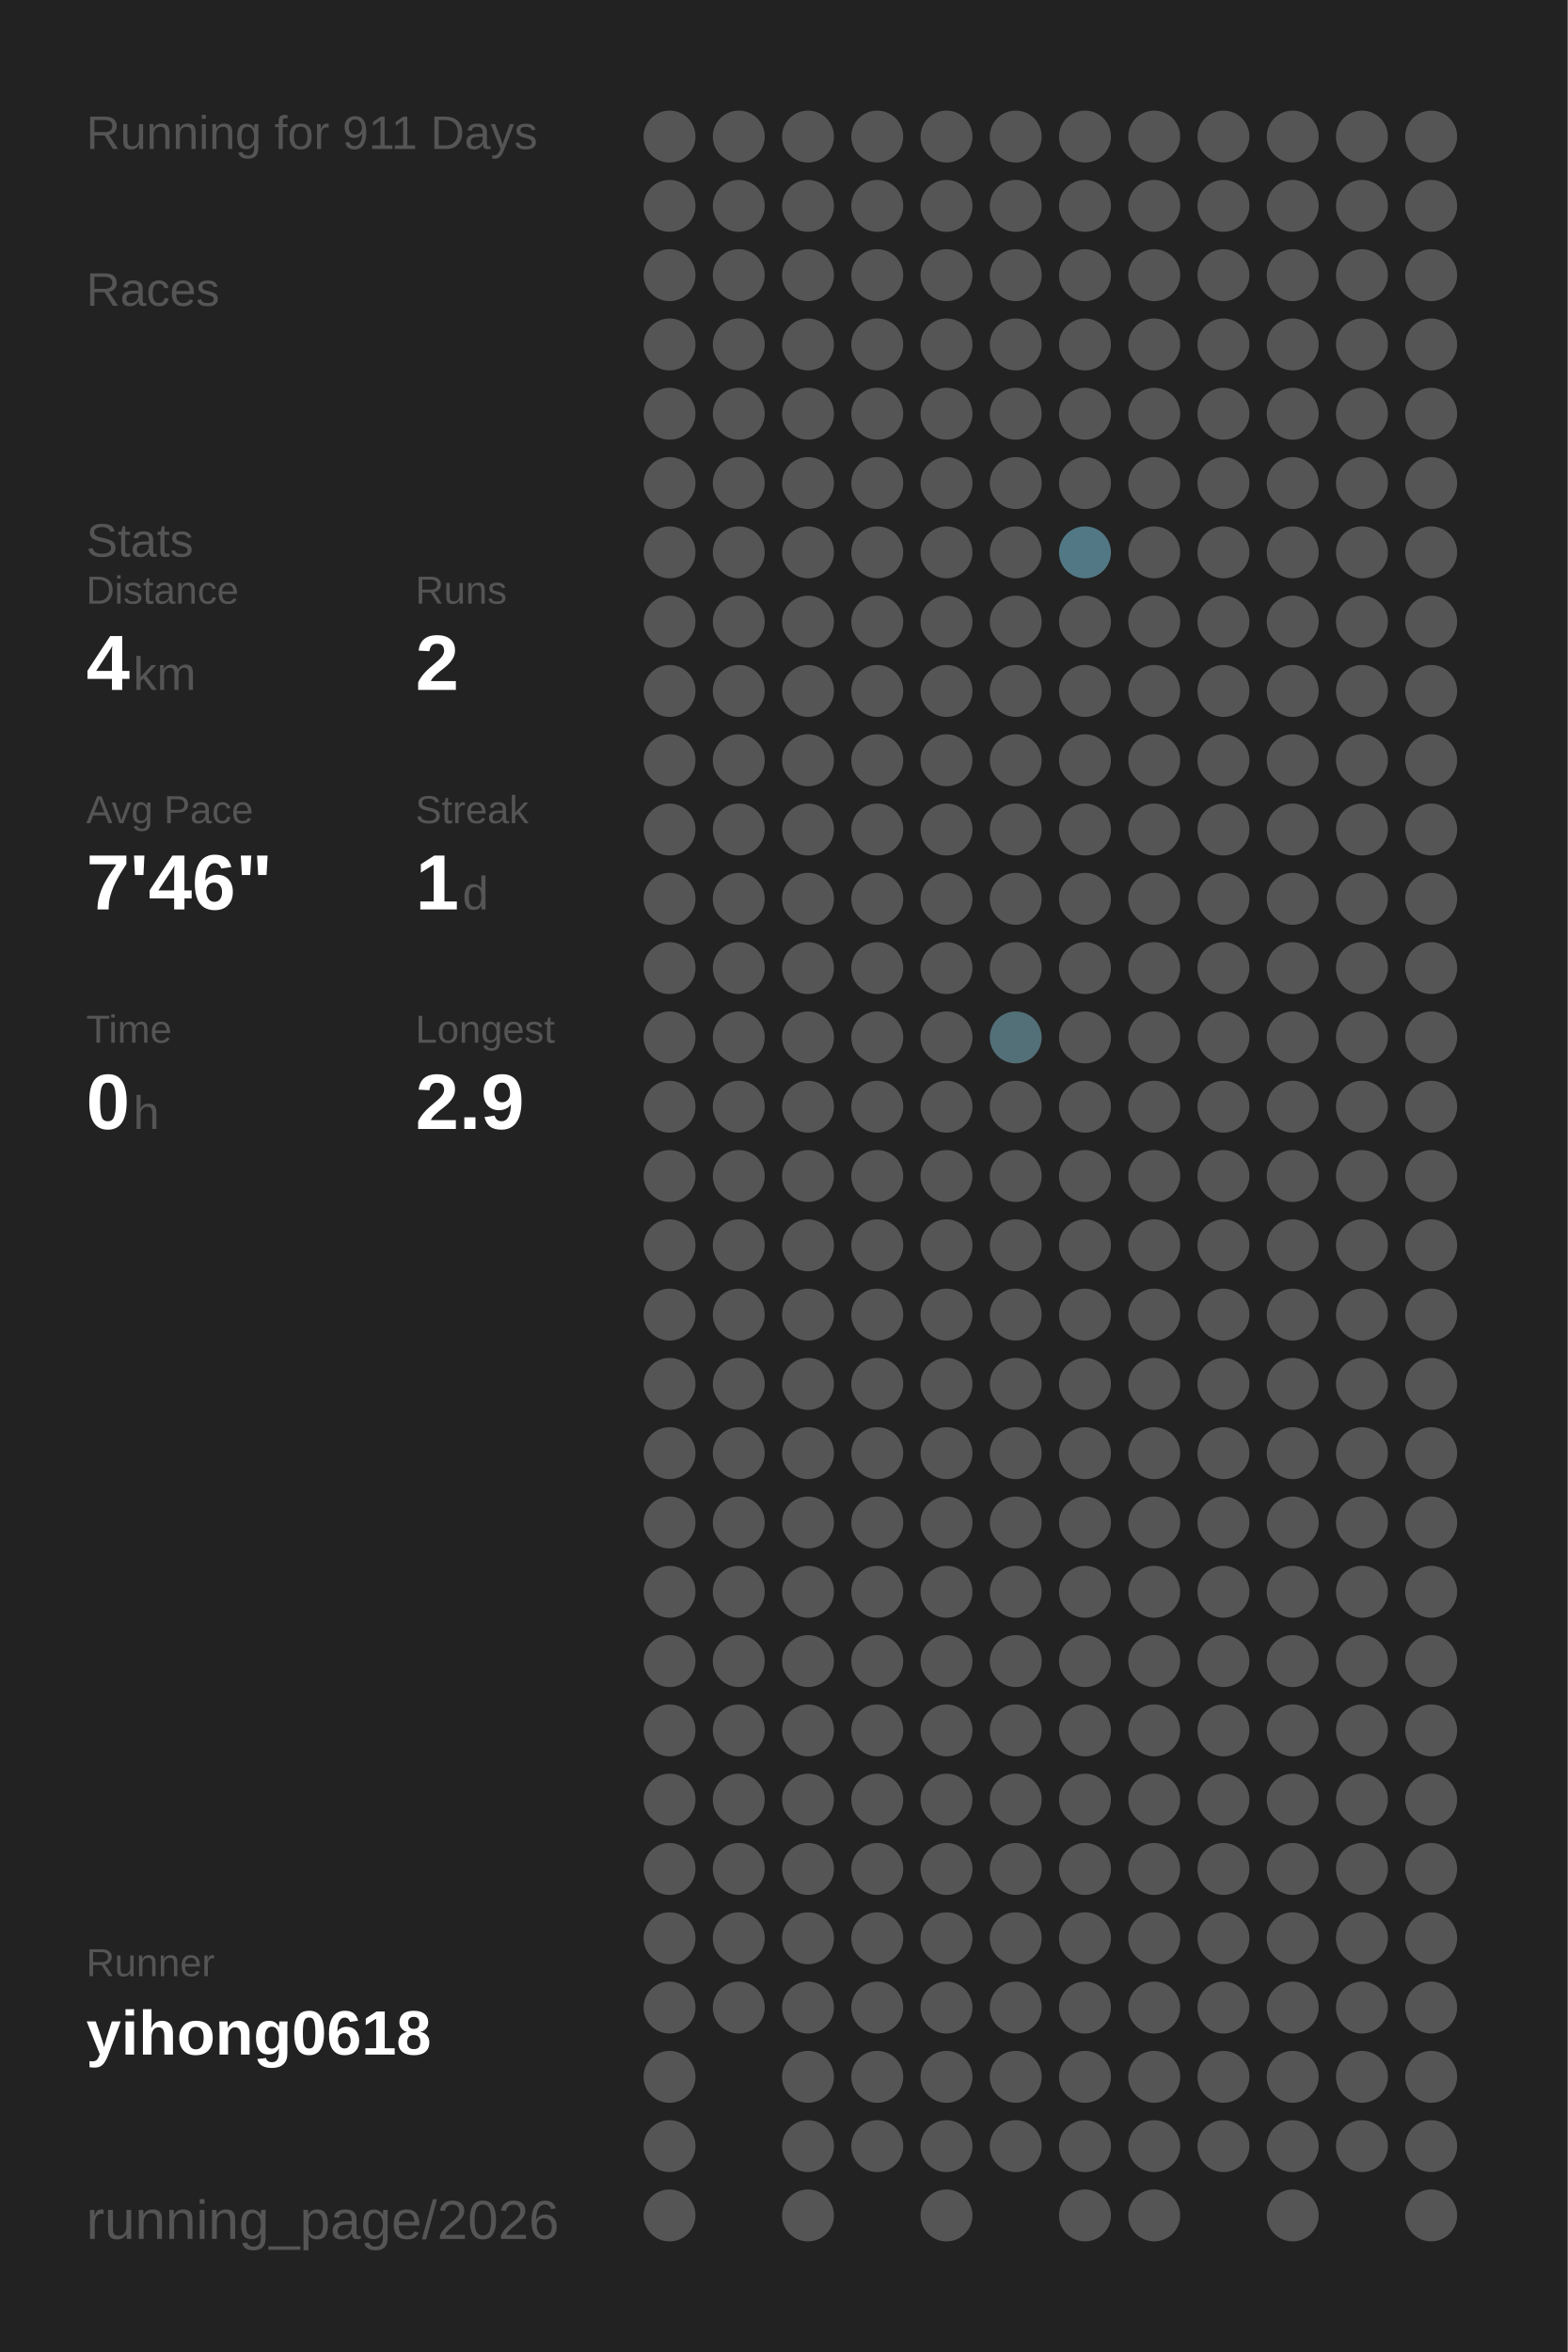
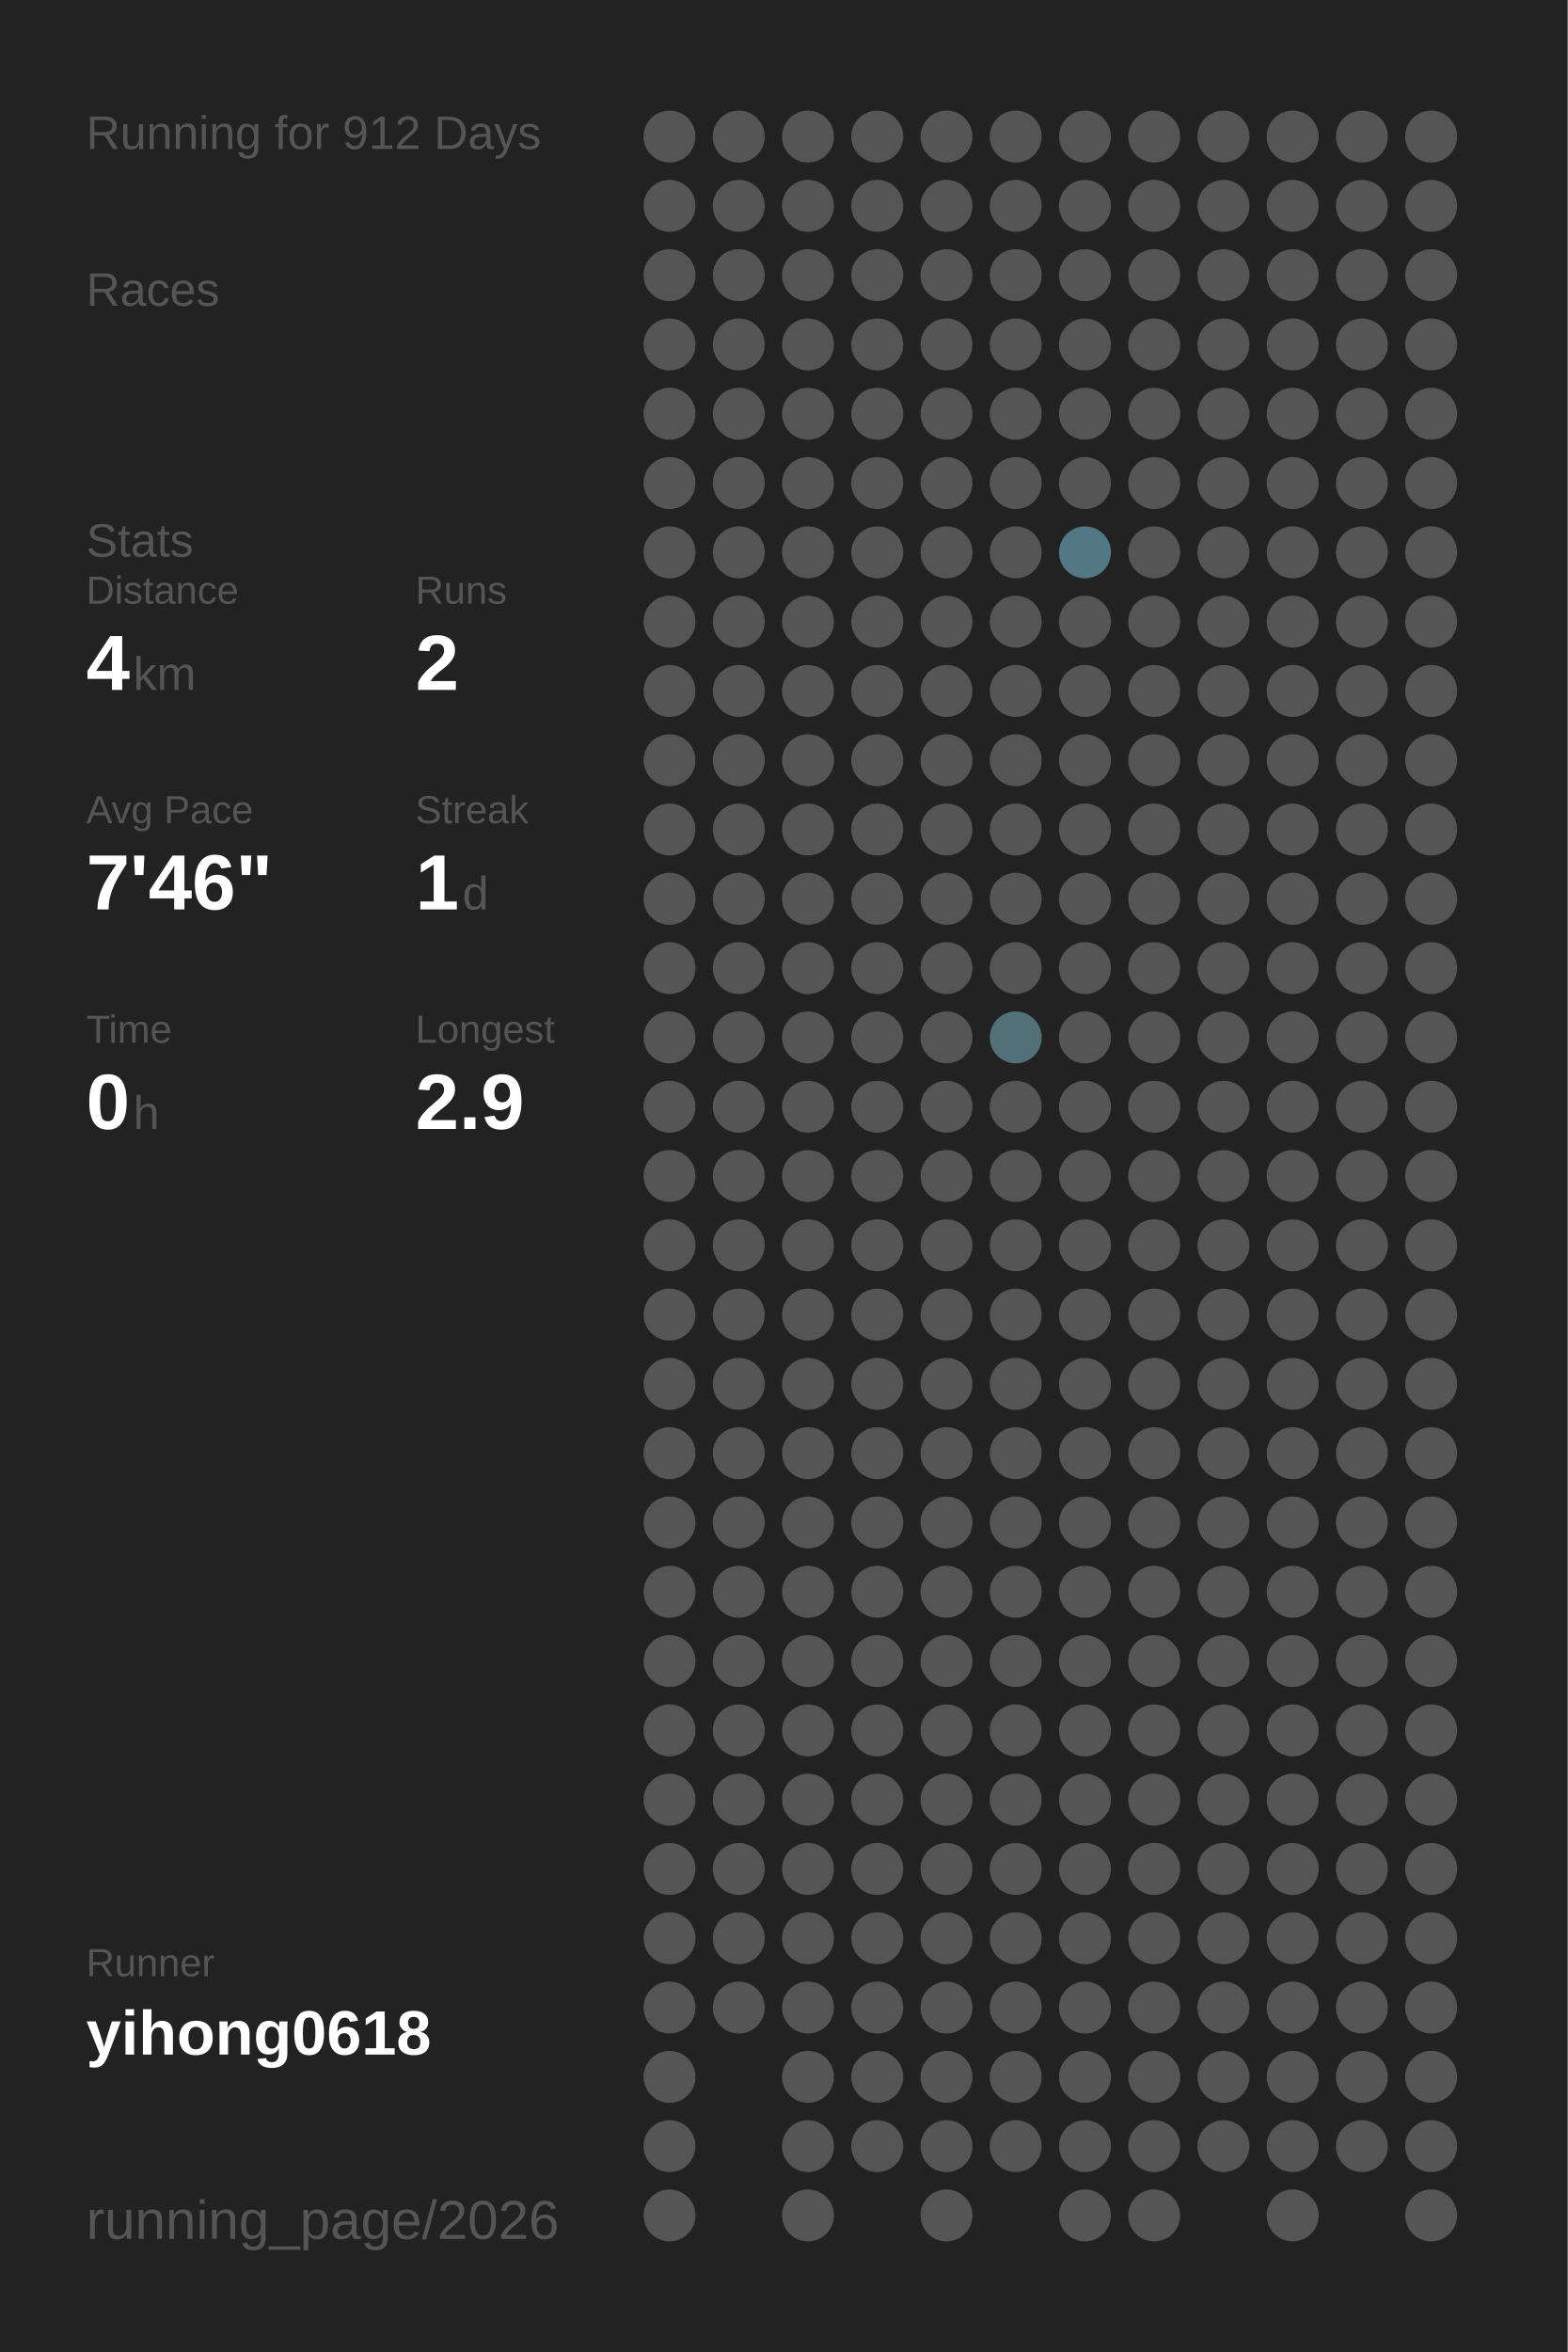
<svg xmlns="http://www.w3.org/2000/svg" baseProfile="full" height="300mm" version="1.1" viewBox="0,0,200,300" width="200mm">
  <defs />
  <rect fill="#222222" height="300" width="200" x="0" y="0" />
-   <text fill="#555555" style="font-size:6px; font-family:Arial;" x="11" y="19">Running for 911 Days</text>
+   <text fill="#555555" style="font-size:6px; font-family:Arial;" x="11" y="19">Running for 912 Days</text>
  <text fill="#555555" style="font-size:6px; font-family:Arial;" x="11" y="39">Races</text>
  <text fill="#555555" style="font-size:6px; font-family:Arial;" x="11" y="71">Stats</text>
  <text fill="#555555" style="font-size:5px; font-family:Arial;" x="11" y="77">Distance</text>
  <text fill="#FFFFFF" style="font-size:10px; font-family:Arial; font-weight:bold;" x="11" y="88">4</text>
  <text fill="#555555" style="font-size:6px; font-family:Arial;" x="17" y="88">km</text>
  <text fill="#555555" style="font-size:5px; font-family:Arial;" x="53" y="77">Runs</text>
  <text fill="#FFFFFF" style="font-size:10px; font-family:Arial; font-weight:bold;" x="53" y="88">2</text>
  <text fill="#555555" style="font-size:5px; font-family:Arial;" x="11" y="105">Avg Pace</text>
  <text fill="#FFFFFF" style="font-size:10px; font-family:Arial; font-weight:bold;" x="11" y="116">7'46"</text>
  <text fill="#555555" style="font-size:5px; font-family:Arial;" x="53" y="105">Streak</text>
  <text fill="#FFFFFF" style="font-size:10px; font-family:Arial; font-weight:bold;" x="53" y="116">1</text>
  <text fill="#555555" style="font-size:6px; font-family:Arial;" x="59" y="116">d</text>
  <text fill="#555555" style="font-size:5px; font-family:Arial;" x="11" y="133">Time</text>
  <text fill="#FFFFFF" style="font-size:10px; font-family:Arial; font-weight:bold;" x="11" y="144">0</text>
  <text fill="#555555" style="font-size:6px; font-family:Arial;" x="17" y="144">h</text>
  <text fill="#555555" style="font-size:5px; font-family:Arial;" x="53" y="133">Longest</text>
  <text fill="#FFFFFF" style="font-size:10px; font-family:Arial; font-weight:bold;" x="53" y="144">2.9</text>
  <text fill="#555555" style="font-size:5px; font-family:Arial;" x="11" y="252.065">Runner</text>
  <text fill="#FFFFFF" style="font-size:8px; font-family:Arial; font-weight:bold;" x="11" y="262.065">yihong0618</text>
  <text fill="#555555" style="font-size:7px; font-family:Arial;" x="11" y="285.581">running_page/2026</text>
  <circle cx="85.417" cy="17.419" fill="#555555" r="3.312" />
  <circle cx="85.417" cy="26.258" fill="#555555" r="3.312" />
  <circle cx="85.417" cy="35.097" fill="#555555" r="3.312" />
  <circle cx="85.417" cy="43.935" fill="#555555" r="3.312" />
  <circle cx="85.417" cy="52.774" fill="#555555" r="3.312" />
  <circle cx="85.417" cy="61.613" fill="#555555" r="3.312" />
  <circle cx="85.417" cy="70.452" fill="#555555" r="3.312" />
  <circle cx="85.417" cy="79.29" fill="#555555" r="3.312" />
  <circle cx="85.417" cy="88.129" fill="#555555" r="3.312" />
  <circle cx="85.417" cy="96.968" fill="#555555" r="3.312" />
  <circle cx="85.417" cy="105.806" fill="#555555" r="3.312" />
  <circle cx="85.417" cy="114.645" fill="#555555" r="3.312" />
  <circle cx="85.417" cy="123.484" fill="#555555" r="3.312" />
  <circle cx="85.417" cy="132.323" fill="#555555" r="3.312" />
  <circle cx="85.417" cy="141.161" fill="#555555" r="3.312" />
  <circle cx="85.417" cy="150" fill="#555555" r="3.312" />
  <circle cx="85.417" cy="158.839" fill="#555555" r="3.312" />
  <circle cx="85.417" cy="167.677" fill="#555555" r="3.312" />
  <circle cx="85.417" cy="176.516" fill="#555555" r="3.312" />
  <circle cx="85.417" cy="185.355" fill="#555555" r="3.312" />
  <circle cx="85.417" cy="194.194" fill="#555555" r="3.312" />
  <circle cx="85.417" cy="203.032" fill="#555555" r="3.312" />
  <circle cx="85.417" cy="211.871" fill="#555555" r="3.312" />
  <circle cx="85.417" cy="220.71" fill="#555555" r="3.312" />
  <circle cx="85.417" cy="229.548" fill="#555555" r="3.312" />
  <circle cx="85.417" cy="238.387" fill="#555555" r="3.312" />
  <circle cx="85.417" cy="247.226" fill="#555555" r="3.312" />
  <circle cx="85.417" cy="256.065" fill="#555555" r="3.312" />
  <circle cx="85.417" cy="264.903" fill="#555555" r="3.312" />
  <circle cx="85.417" cy="273.742" fill="#555555" r="3.312" />
  <circle cx="85.417" cy="282.581" fill="#555555" r="3.312" />
  <circle cx="94.25" cy="17.419" fill="#555555" r="3.312" />
  <circle cx="94.25" cy="26.258" fill="#555555" r="3.312" />
  <circle cx="94.25" cy="35.097" fill="#555555" r="3.312" />
  <circle cx="94.25" cy="43.935" fill="#555555" r="3.312" />
  <circle cx="94.25" cy="52.774" fill="#555555" r="3.312" />
  <circle cx="94.25" cy="61.613" fill="#555555" r="3.312" />
  <circle cx="94.25" cy="70.452" fill="#555555" r="3.312" />
  <circle cx="94.25" cy="79.29" fill="#555555" r="3.312" />
  <circle cx="94.25" cy="88.129" fill="#555555" r="3.312" />
  <circle cx="94.25" cy="96.968" fill="#555555" r="3.312" />
  <circle cx="94.25" cy="105.806" fill="#555555" r="3.312" />
  <circle cx="94.25" cy="114.645" fill="#555555" r="3.312" />
  <circle cx="94.25" cy="123.484" fill="#555555" r="3.312" />
  <circle cx="94.25" cy="132.323" fill="#555555" r="3.312" />
  <circle cx="94.25" cy="141.161" fill="#555555" r="3.312" />
  <circle cx="94.25" cy="150" fill="#555555" r="3.312" />
  <circle cx="94.25" cy="158.839" fill="#555555" r="3.312" />
  <circle cx="94.25" cy="167.677" fill="#555555" r="3.312" />
  <circle cx="94.25" cy="176.516" fill="#555555" r="3.312" />
  <circle cx="94.25" cy="185.355" fill="#555555" r="3.312" />
  <circle cx="94.25" cy="194.194" fill="#555555" r="3.312" />
  <circle cx="94.25" cy="203.032" fill="#555555" r="3.312" />
  <circle cx="94.25" cy="211.871" fill="#555555" r="3.312" />
  <circle cx="94.25" cy="220.71" fill="#555555" r="3.312" />
  <circle cx="94.25" cy="229.548" fill="#555555" r="3.312" />
  <circle cx="94.25" cy="238.387" fill="#555555" r="3.312" />
  <circle cx="94.25" cy="247.226" fill="#555555" r="3.312" />
  <circle cx="94.25" cy="256.065" fill="#555555" r="3.312" />
  <circle cx="103.083" cy="17.419" fill="#555555" r="3.312" />
  <circle cx="103.083" cy="26.258" fill="#555555" r="3.312" />
  <circle cx="103.083" cy="35.097" fill="#555555" r="3.312" />
  <circle cx="103.083" cy="43.935" fill="#555555" r="3.312" />
  <circle cx="103.083" cy="52.774" fill="#555555" r="3.312" />
  <circle cx="103.083" cy="61.613" fill="#555555" r="3.312" />
  <circle cx="103.083" cy="70.452" fill="#555555" r="3.312" />
  <circle cx="103.083" cy="79.29" fill="#555555" r="3.312" />
  <circle cx="103.083" cy="88.129" fill="#555555" r="3.312" />
  <circle cx="103.083" cy="96.968" fill="#555555" r="3.312" />
  <circle cx="103.083" cy="105.806" fill="#555555" r="3.312" />
  <circle cx="103.083" cy="114.645" fill="#555555" r="3.312" />
  <circle cx="103.083" cy="123.484" fill="#555555" r="3.312" />
  <circle cx="103.083" cy="132.323" fill="#555555" r="3.312" />
  <circle cx="103.083" cy="141.161" fill="#555555" r="3.312" />
  <circle cx="103.083" cy="150" fill="#555555" r="3.312" />
  <circle cx="103.083" cy="158.839" fill="#555555" r="3.312" />
  <circle cx="103.083" cy="167.677" fill="#555555" r="3.312" />
  <circle cx="103.083" cy="176.516" fill="#555555" r="3.312" />
  <circle cx="103.083" cy="185.355" fill="#555555" r="3.312" />
  <circle cx="103.083" cy="194.194" fill="#555555" r="3.312" />
  <circle cx="103.083" cy="203.032" fill="#555555" r="3.312" />
  <circle cx="103.083" cy="211.871" fill="#555555" r="3.312" />
  <circle cx="103.083" cy="220.71" fill="#555555" r="3.312" />
  <circle cx="103.083" cy="229.548" fill="#555555" r="3.312" />
  <circle cx="103.083" cy="238.387" fill="#555555" r="3.312" />
  <circle cx="103.083" cy="247.226" fill="#555555" r="3.312" />
  <circle cx="103.083" cy="256.065" fill="#555555" r="3.312" />
  <circle cx="103.083" cy="264.903" fill="#555555" r="3.312" />
  <circle cx="103.083" cy="273.742" fill="#555555" r="3.312" />
  <circle cx="103.083" cy="282.581" fill="#555555" r="3.312" />
  <circle cx="111.917" cy="17.419" fill="#555555" r="3.312" />
  <circle cx="111.917" cy="26.258" fill="#555555" r="3.312" />
  <circle cx="111.917" cy="35.097" fill="#555555" r="3.312" />
  <circle cx="111.917" cy="43.935" fill="#555555" r="3.312" />
  <circle cx="111.917" cy="52.774" fill="#555555" r="3.312" />
  <circle cx="111.917" cy="61.613" fill="#555555" r="3.312" />
  <circle cx="111.917" cy="70.452" fill="#555555" r="3.312" />
  <circle cx="111.917" cy="79.29" fill="#555555" r="3.312" />
  <circle cx="111.917" cy="88.129" fill="#555555" r="3.312" />
  <circle cx="111.917" cy="96.968" fill="#555555" r="3.312" />
  <circle cx="111.917" cy="105.806" fill="#555555" r="3.312" />
  <circle cx="111.917" cy="114.645" fill="#555555" r="3.312" />
  <circle cx="111.917" cy="123.484" fill="#555555" r="3.312" />
  <circle cx="111.917" cy="132.323" fill="#555555" r="3.312" />
  <circle cx="111.917" cy="141.161" fill="#555555" r="3.312" />
  <circle cx="111.917" cy="150" fill="#555555" r="3.312" />
  <circle cx="111.917" cy="158.839" fill="#555555" r="3.312" />
  <circle cx="111.917" cy="167.677" fill="#555555" r="3.312" />
  <circle cx="111.917" cy="176.516" fill="#555555" r="3.312" />
  <circle cx="111.917" cy="185.355" fill="#555555" r="3.312" />
  <circle cx="111.917" cy="194.194" fill="#555555" r="3.312" />
  <circle cx="111.917" cy="203.032" fill="#555555" r="3.312" />
  <circle cx="111.917" cy="211.871" fill="#555555" r="3.312" />
  <circle cx="111.917" cy="220.71" fill="#555555" r="3.312" />
  <circle cx="111.917" cy="229.548" fill="#555555" r="3.312" />
  <circle cx="111.917" cy="238.387" fill="#555555" r="3.312" />
  <circle cx="111.917" cy="247.226" fill="#555555" r="3.312" />
  <circle cx="111.917" cy="256.065" fill="#555555" r="3.312" />
  <circle cx="111.917" cy="264.903" fill="#555555" r="3.312" />
  <circle cx="111.917" cy="273.742" fill="#555555" r="3.312" />
  <circle cx="120.75" cy="17.419" fill="#555555" r="3.312" />
  <circle cx="120.75" cy="26.258" fill="#555555" r="3.312" />
  <circle cx="120.75" cy="35.097" fill="#555555" r="3.312" />
  <circle cx="120.75" cy="43.935" fill="#555555" r="3.312" />
  <circle cx="120.75" cy="52.774" fill="#555555" r="3.312" />
  <circle cx="120.75" cy="61.613" fill="#555555" r="3.312" />
  <circle cx="120.75" cy="70.452" fill="#555555" r="3.312" />
  <circle cx="120.75" cy="79.29" fill="#555555" r="3.312" />
  <circle cx="120.75" cy="88.129" fill="#555555" r="3.312" />
  <circle cx="120.75" cy="96.968" fill="#555555" r="3.312" />
  <circle cx="120.75" cy="105.806" fill="#555555" r="3.312" />
  <circle cx="120.75" cy="114.645" fill="#555555" r="3.312" />
  <circle cx="120.75" cy="123.484" fill="#555555" r="3.312" />
  <circle cx="120.75" cy="132.323" fill="#555555" r="3.312" />
  <circle cx="120.75" cy="141.161" fill="#555555" r="3.312" />
  <circle cx="120.75" cy="150" fill="#555555" r="3.312" />
  <circle cx="120.75" cy="158.839" fill="#555555" r="3.312" />
  <circle cx="120.75" cy="167.677" fill="#555555" r="3.312" />
  <circle cx="120.75" cy="176.516" fill="#555555" r="3.312" />
  <circle cx="120.75" cy="185.355" fill="#555555" r="3.312" />
  <circle cx="120.75" cy="194.194" fill="#555555" r="3.312" />
  <circle cx="120.75" cy="203.032" fill="#555555" r="3.312" />
  <circle cx="120.75" cy="211.871" fill="#555555" r="3.312" />
  <circle cx="120.75" cy="220.71" fill="#555555" r="3.312" />
  <circle cx="120.75" cy="229.548" fill="#555555" r="3.312" />
  <circle cx="120.75" cy="238.387" fill="#555555" r="3.312" />
  <circle cx="120.75" cy="247.226" fill="#555555" r="3.312" />
  <circle cx="120.75" cy="256.065" fill="#555555" r="3.312" />
  <circle cx="120.75" cy="264.903" fill="#555555" r="3.312" />
  <circle cx="120.75" cy="273.742" fill="#555555" r="3.312" />
  <circle cx="120.75" cy="282.581" fill="#555555" r="3.312" />
  <circle cx="129.583" cy="17.419" fill="#555555" r="3.312" />
  <circle cx="129.583" cy="26.258" fill="#555555" r="3.312" />
  <circle cx="129.583" cy="35.097" fill="#555555" r="3.312" />
  <circle cx="129.583" cy="43.935" fill="#555555" r="3.312" />
  <circle cx="129.583" cy="52.774" fill="#555555" r="3.312" />
  <circle cx="129.583" cy="61.613" fill="#555555" r="3.312" />
  <circle cx="129.583" cy="70.452" fill="#555555" r="3.312" />
  <circle cx="129.583" cy="79.29" fill="#555555" r="3.312" />
  <circle cx="129.583" cy="88.129" fill="#555555" r="3.312" />
  <circle cx="129.583" cy="96.968" fill="#555555" r="3.312" />
  <circle cx="129.583" cy="105.806" fill="#555555" r="3.312" />
  <circle cx="129.583" cy="114.645" fill="#555555" r="3.312" />
  <circle cx="129.583" cy="123.484" fill="#555555" r="3.312" />
  <circle cx="129.583" cy="132.323" fill="#536f78" r="3.312" />
  <circle cx="129.583" cy="141.161" fill="#555555" r="3.312" />
  <circle cx="129.583" cy="150" fill="#555555" r="3.312" />
  <circle cx="129.583" cy="158.839" fill="#555555" r="3.312" />
  <circle cx="129.583" cy="167.677" fill="#555555" r="3.312" />
  <circle cx="129.583" cy="176.516" fill="#555555" r="3.312" />
  <circle cx="129.583" cy="185.355" fill="#555555" r="3.312" />
  <circle cx="129.583" cy="194.194" fill="#555555" r="3.312" />
  <circle cx="129.583" cy="203.032" fill="#555555" r="3.312" />
  <circle cx="129.583" cy="211.871" fill="#555555" r="3.312" />
  <circle cx="129.583" cy="220.71" fill="#555555" r="3.312" />
  <circle cx="129.583" cy="229.548" fill="#555555" r="3.312" />
  <circle cx="129.583" cy="238.387" fill="#555555" r="3.312" />
  <circle cx="129.583" cy="247.226" fill="#555555" r="3.312" />
  <circle cx="129.583" cy="256.065" fill="#555555" r="3.312" />
  <circle cx="129.583" cy="264.903" fill="#555555" r="3.312" />
  <circle cx="129.583" cy="273.742" fill="#555555" r="3.312" />
  <circle cx="138.417" cy="17.419" fill="#555555" r="3.312" />
  <circle cx="138.417" cy="26.258" fill="#555555" r="3.312" />
  <circle cx="138.417" cy="35.097" fill="#555555" r="3.312" />
  <circle cx="138.417" cy="43.935" fill="#555555" r="3.312" />
  <circle cx="138.417" cy="52.774" fill="#555555" r="3.312" />
  <circle cx="138.417" cy="61.613" fill="#555555" r="3.312" />
  <circle cx="138.417" cy="70.452" fill="#527885" r="3.312" />
  <circle cx="138.417" cy="79.29" fill="#555555" r="3.312" />
  <circle cx="138.417" cy="88.129" fill="#555555" r="3.312" />
  <circle cx="138.417" cy="96.968" fill="#555555" r="3.312" />
  <circle cx="138.417" cy="105.806" fill="#555555" r="3.312" />
  <circle cx="138.417" cy="114.645" fill="#555555" r="3.312" />
  <circle cx="138.417" cy="123.484" fill="#555555" r="3.312" />
  <circle cx="138.417" cy="132.323" fill="#555555" r="3.312" />
  <circle cx="138.417" cy="141.161" fill="#555555" r="3.312" />
  <circle cx="138.417" cy="150" fill="#555555" r="3.312" />
  <circle cx="138.417" cy="158.839" fill="#555555" r="3.312" />
  <circle cx="138.417" cy="167.677" fill="#555555" r="3.312" />
  <circle cx="138.417" cy="176.516" fill="#555555" r="3.312" />
  <circle cx="138.417" cy="185.355" fill="#555555" r="3.312" />
  <circle cx="138.417" cy="194.194" fill="#555555" r="3.312" />
  <circle cx="138.417" cy="203.032" fill="#555555" r="3.312" />
  <circle cx="138.417" cy="211.871" fill="#555555" r="3.312" />
  <circle cx="138.417" cy="220.71" fill="#555555" r="3.312" />
  <circle cx="138.417" cy="229.548" fill="#555555" r="3.312" />
  <circle cx="138.417" cy="238.387" fill="#555555" r="3.312" />
  <circle cx="138.417" cy="247.226" fill="#555555" r="3.312" />
  <circle cx="138.417" cy="256.065" fill="#555555" r="3.312" />
  <circle cx="138.417" cy="264.903" fill="#555555" r="3.312" />
  <circle cx="138.417" cy="273.742" fill="#555555" r="3.312" />
  <circle cx="138.417" cy="282.581" fill="#555555" r="3.312" />
  <circle cx="147.25" cy="17.419" fill="#555555" r="3.312" />
  <circle cx="147.25" cy="26.258" fill="#555555" r="3.312" />
  <circle cx="147.25" cy="35.097" fill="#555555" r="3.312" />
  <circle cx="147.25" cy="43.935" fill="#555555" r="3.312" />
  <circle cx="147.25" cy="52.774" fill="#555555" r="3.312" />
  <circle cx="147.25" cy="61.613" fill="#555555" r="3.312" />
  <circle cx="147.25" cy="70.452" fill="#555555" r="3.312" />
  <circle cx="147.25" cy="79.29" fill="#555555" r="3.312" />
  <circle cx="147.25" cy="88.129" fill="#555555" r="3.312" />
  <circle cx="147.25" cy="96.968" fill="#555555" r="3.312" />
  <circle cx="147.25" cy="105.806" fill="#555555" r="3.312" />
  <circle cx="147.25" cy="114.645" fill="#555555" r="3.312" />
  <circle cx="147.25" cy="123.484" fill="#555555" r="3.312" />
  <circle cx="147.25" cy="132.323" fill="#555555" r="3.312" />
  <circle cx="147.25" cy="141.161" fill="#555555" r="3.312" />
  <circle cx="147.25" cy="150" fill="#555555" r="3.312" />
  <circle cx="147.25" cy="158.839" fill="#555555" r="3.312" />
  <circle cx="147.25" cy="167.677" fill="#555555" r="3.312" />
  <circle cx="147.25" cy="176.516" fill="#555555" r="3.312" />
  <circle cx="147.25" cy="185.355" fill="#555555" r="3.312" />
  <circle cx="147.25" cy="194.194" fill="#555555" r="3.312" />
  <circle cx="147.25" cy="203.032" fill="#555555" r="3.312" />
  <circle cx="147.25" cy="211.871" fill="#555555" r="3.312" />
  <circle cx="147.25" cy="220.71" fill="#555555" r="3.312" />
  <circle cx="147.25" cy="229.548" fill="#555555" r="3.312" />
  <circle cx="147.25" cy="238.387" fill="#555555" r="3.312" />
  <circle cx="147.25" cy="247.226" fill="#555555" r="3.312" />
  <circle cx="147.25" cy="256.065" fill="#555555" r="3.312" />
  <circle cx="147.25" cy="264.903" fill="#555555" r="3.312" />
  <circle cx="147.25" cy="273.742" fill="#555555" r="3.312" />
  <circle cx="147.25" cy="282.581" fill="#555555" r="3.312" />
  <circle cx="156.083" cy="17.419" fill="#555555" r="3.312" />
  <circle cx="156.083" cy="26.258" fill="#555555" r="3.312" />
  <circle cx="156.083" cy="35.097" fill="#555555" r="3.312" />
  <circle cx="156.083" cy="43.935" fill="#555555" r="3.312" />
  <circle cx="156.083" cy="52.774" fill="#555555" r="3.312" />
  <circle cx="156.083" cy="61.613" fill="#555555" r="3.312" />
  <circle cx="156.083" cy="70.452" fill="#555555" r="3.312" />
  <circle cx="156.083" cy="79.29" fill="#555555" r="3.312" />
  <circle cx="156.083" cy="88.129" fill="#555555" r="3.312" />
  <circle cx="156.083" cy="96.968" fill="#555555" r="3.312" />
  <circle cx="156.083" cy="105.806" fill="#555555" r="3.312" />
  <circle cx="156.083" cy="114.645" fill="#555555" r="3.312" />
  <circle cx="156.083" cy="123.484" fill="#555555" r="3.312" />
  <circle cx="156.083" cy="132.323" fill="#555555" r="3.312" />
  <circle cx="156.083" cy="141.161" fill="#555555" r="3.312" />
  <circle cx="156.083" cy="150" fill="#555555" r="3.312" />
  <circle cx="156.083" cy="158.839" fill="#555555" r="3.312" />
  <circle cx="156.083" cy="167.677" fill="#555555" r="3.312" />
  <circle cx="156.083" cy="176.516" fill="#555555" r="3.312" />
  <circle cx="156.083" cy="185.355" fill="#555555" r="3.312" />
  <circle cx="156.083" cy="194.194" fill="#555555" r="3.312" />
  <circle cx="156.083" cy="203.032" fill="#555555" r="3.312" />
  <circle cx="156.083" cy="211.871" fill="#555555" r="3.312" />
  <circle cx="156.083" cy="220.71" fill="#555555" r="3.312" />
  <circle cx="156.083" cy="229.548" fill="#555555" r="3.312" />
  <circle cx="156.083" cy="238.387" fill="#555555" r="3.312" />
  <circle cx="156.083" cy="247.226" fill="#555555" r="3.312" />
  <circle cx="156.083" cy="256.065" fill="#555555" r="3.312" />
  <circle cx="156.083" cy="264.903" fill="#555555" r="3.312" />
  <circle cx="156.083" cy="273.742" fill="#555555" r="3.312" />
  <circle cx="164.917" cy="17.419" fill="#555555" r="3.312" />
  <circle cx="164.917" cy="26.258" fill="#555555" r="3.312" />
  <circle cx="164.917" cy="35.097" fill="#555555" r="3.312" />
  <circle cx="164.917" cy="43.935" fill="#555555" r="3.312" />
  <circle cx="164.917" cy="52.774" fill="#555555" r="3.312" />
  <circle cx="164.917" cy="61.613" fill="#555555" r="3.312" />
  <circle cx="164.917" cy="70.452" fill="#555555" r="3.312" />
  <circle cx="164.917" cy="79.29" fill="#555555" r="3.312" />
  <circle cx="164.917" cy="88.129" fill="#555555" r="3.312" />
  <circle cx="164.917" cy="96.968" fill="#555555" r="3.312" />
  <circle cx="164.917" cy="105.806" fill="#555555" r="3.312" />
  <circle cx="164.917" cy="114.645" fill="#555555" r="3.312" />
  <circle cx="164.917" cy="123.484" fill="#555555" r="3.312" />
  <circle cx="164.917" cy="132.323" fill="#555555" r="3.312" />
  <circle cx="164.917" cy="141.161" fill="#555555" r="3.312" />
  <circle cx="164.917" cy="150" fill="#555555" r="3.312" />
  <circle cx="164.917" cy="158.839" fill="#555555" r="3.312" />
  <circle cx="164.917" cy="167.677" fill="#555555" r="3.312" />
  <circle cx="164.917" cy="176.516" fill="#555555" r="3.312" />
  <circle cx="164.917" cy="185.355" fill="#555555" r="3.312" />
  <circle cx="164.917" cy="194.194" fill="#555555" r="3.312" />
  <circle cx="164.917" cy="203.032" fill="#555555" r="3.312" />
  <circle cx="164.917" cy="211.871" fill="#555555" r="3.312" />
  <circle cx="164.917" cy="220.71" fill="#555555" r="3.312" />
  <circle cx="164.917" cy="229.548" fill="#555555" r="3.312" />
  <circle cx="164.917" cy="238.387" fill="#555555" r="3.312" />
  <circle cx="164.917" cy="247.226" fill="#555555" r="3.312" />
  <circle cx="164.917" cy="256.065" fill="#555555" r="3.312" />
  <circle cx="164.917" cy="264.903" fill="#555555" r="3.312" />
  <circle cx="164.917" cy="273.742" fill="#555555" r="3.312" />
  <circle cx="164.917" cy="282.581" fill="#555555" r="3.312" />
  <circle cx="173.75" cy="17.419" fill="#555555" r="3.312" />
  <circle cx="173.75" cy="26.258" fill="#555555" r="3.312" />
  <circle cx="173.75" cy="35.097" fill="#555555" r="3.312" />
  <circle cx="173.75" cy="43.935" fill="#555555" r="3.312" />
  <circle cx="173.75" cy="52.774" fill="#555555" r="3.312" />
  <circle cx="173.75" cy="61.613" fill="#555555" r="3.312" />
  <circle cx="173.75" cy="70.452" fill="#555555" r="3.312" />
  <circle cx="173.75" cy="79.29" fill="#555555" r="3.312" />
  <circle cx="173.75" cy="88.129" fill="#555555" r="3.312" />
  <circle cx="173.75" cy="96.968" fill="#555555" r="3.312" />
  <circle cx="173.75" cy="105.806" fill="#555555" r="3.312" />
  <circle cx="173.75" cy="114.645" fill="#555555" r="3.312" />
  <circle cx="173.75" cy="123.484" fill="#555555" r="3.312" />
  <circle cx="173.75" cy="132.323" fill="#555555" r="3.312" />
  <circle cx="173.75" cy="141.161" fill="#555555" r="3.312" />
  <circle cx="173.75" cy="150" fill="#555555" r="3.312" />
  <circle cx="173.75" cy="158.839" fill="#555555" r="3.312" />
  <circle cx="173.75" cy="167.677" fill="#555555" r="3.312" />
  <circle cx="173.75" cy="176.516" fill="#555555" r="3.312" />
  <circle cx="173.75" cy="185.355" fill="#555555" r="3.312" />
  <circle cx="173.75" cy="194.194" fill="#555555" r="3.312" />
  <circle cx="173.75" cy="203.032" fill="#555555" r="3.312" />
  <circle cx="173.75" cy="211.871" fill="#555555" r="3.312" />
  <circle cx="173.75" cy="220.71" fill="#555555" r="3.312" />
  <circle cx="173.75" cy="229.548" fill="#555555" r="3.312" />
  <circle cx="173.75" cy="238.387" fill="#555555" r="3.312" />
  <circle cx="173.75" cy="247.226" fill="#555555" r="3.312" />
  <circle cx="173.75" cy="256.065" fill="#555555" r="3.312" />
  <circle cx="173.75" cy="264.903" fill="#555555" r="3.312" />
  <circle cx="173.75" cy="273.742" fill="#555555" r="3.312" />
  <circle cx="182.583" cy="17.419" fill="#555555" r="3.312" />
  <circle cx="182.583" cy="26.258" fill="#555555" r="3.312" />
  <circle cx="182.583" cy="35.097" fill="#555555" r="3.312" />
  <circle cx="182.583" cy="43.935" fill="#555555" r="3.312" />
  <circle cx="182.583" cy="52.774" fill="#555555" r="3.312" />
  <circle cx="182.583" cy="61.613" fill="#555555" r="3.312" />
  <circle cx="182.583" cy="70.452" fill="#555555" r="3.312" />
  <circle cx="182.583" cy="79.29" fill="#555555" r="3.312" />
  <circle cx="182.583" cy="88.129" fill="#555555" r="3.312" />
  <circle cx="182.583" cy="96.968" fill="#555555" r="3.312" />
  <circle cx="182.583" cy="105.806" fill="#555555" r="3.312" />
  <circle cx="182.583" cy="114.645" fill="#555555" r="3.312" />
  <circle cx="182.583" cy="123.484" fill="#555555" r="3.312" />
  <circle cx="182.583" cy="132.323" fill="#555555" r="3.312" />
  <circle cx="182.583" cy="141.161" fill="#555555" r="3.312" />
  <circle cx="182.583" cy="150" fill="#555555" r="3.312" />
  <circle cx="182.583" cy="158.839" fill="#555555" r="3.312" />
  <circle cx="182.583" cy="167.677" fill="#555555" r="3.312" />
  <circle cx="182.583" cy="176.516" fill="#555555" r="3.312" />
  <circle cx="182.583" cy="185.355" fill="#555555" r="3.312" />
  <circle cx="182.583" cy="194.194" fill="#555555" r="3.312" />
  <circle cx="182.583" cy="203.032" fill="#555555" r="3.312" />
  <circle cx="182.583" cy="211.871" fill="#555555" r="3.312" />
  <circle cx="182.583" cy="220.71" fill="#555555" r="3.312" />
  <circle cx="182.583" cy="229.548" fill="#555555" r="3.312" />
  <circle cx="182.583" cy="238.387" fill="#555555" r="3.312" />
  <circle cx="182.583" cy="247.226" fill="#555555" r="3.312" />
  <circle cx="182.583" cy="256.065" fill="#555555" r="3.312" />
  <circle cx="182.583" cy="264.903" fill="#555555" r="3.312" />
  <circle cx="182.583" cy="273.742" fill="#555555" r="3.312" />
  <circle cx="182.583" cy="282.581" fill="#555555" r="3.312" />
</svg>
